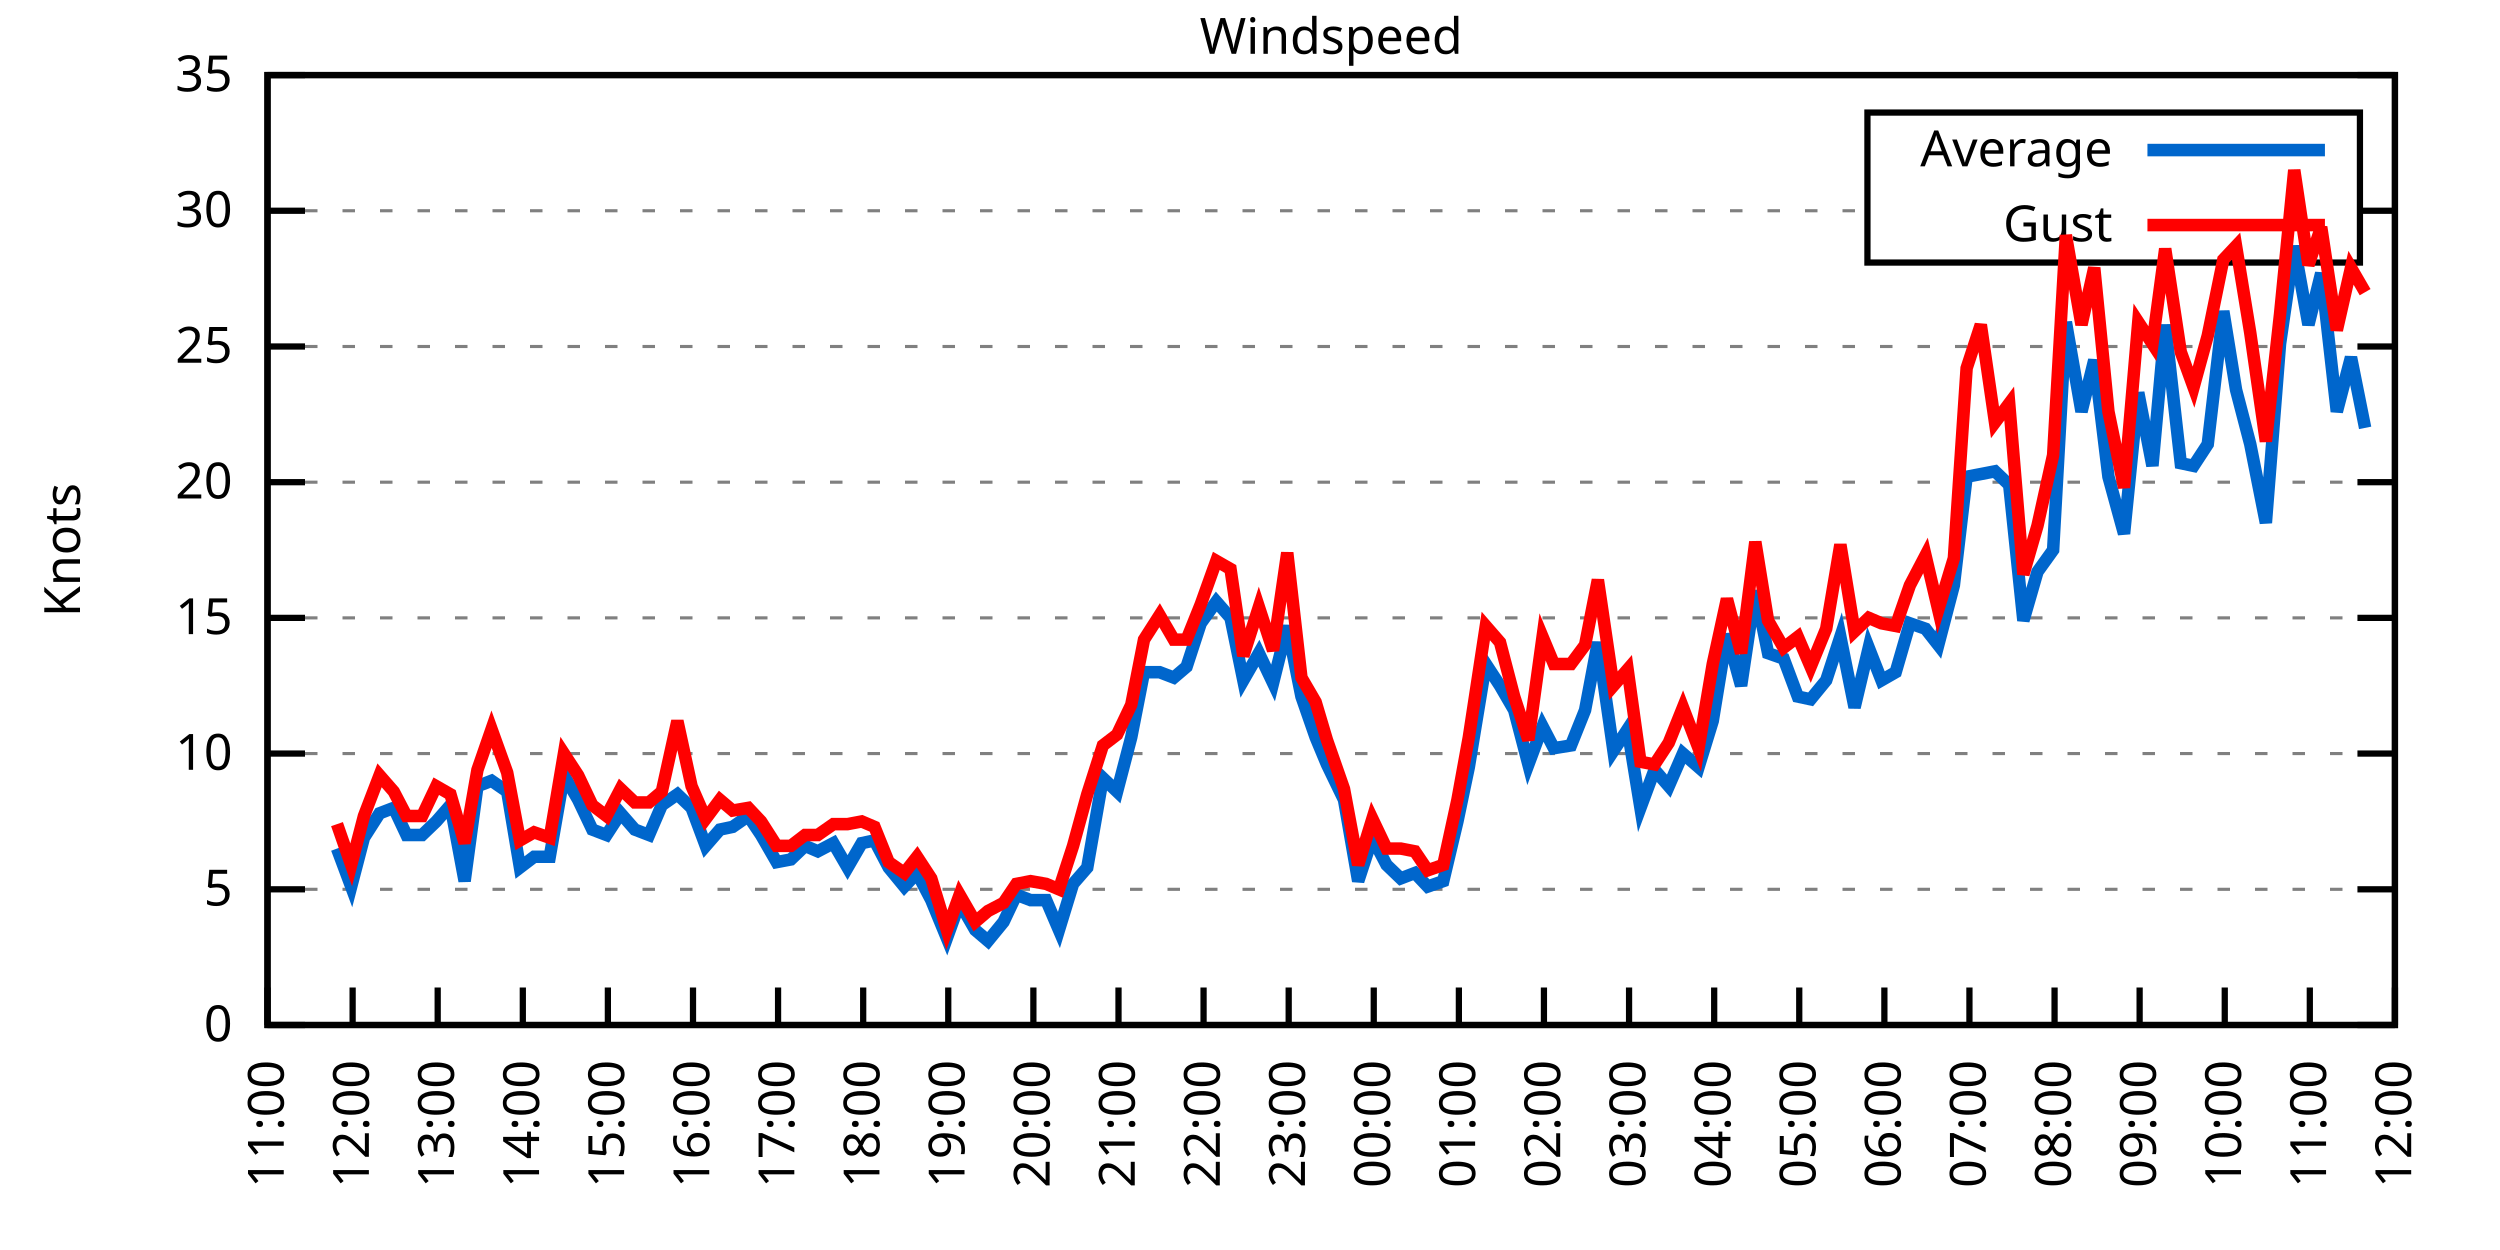
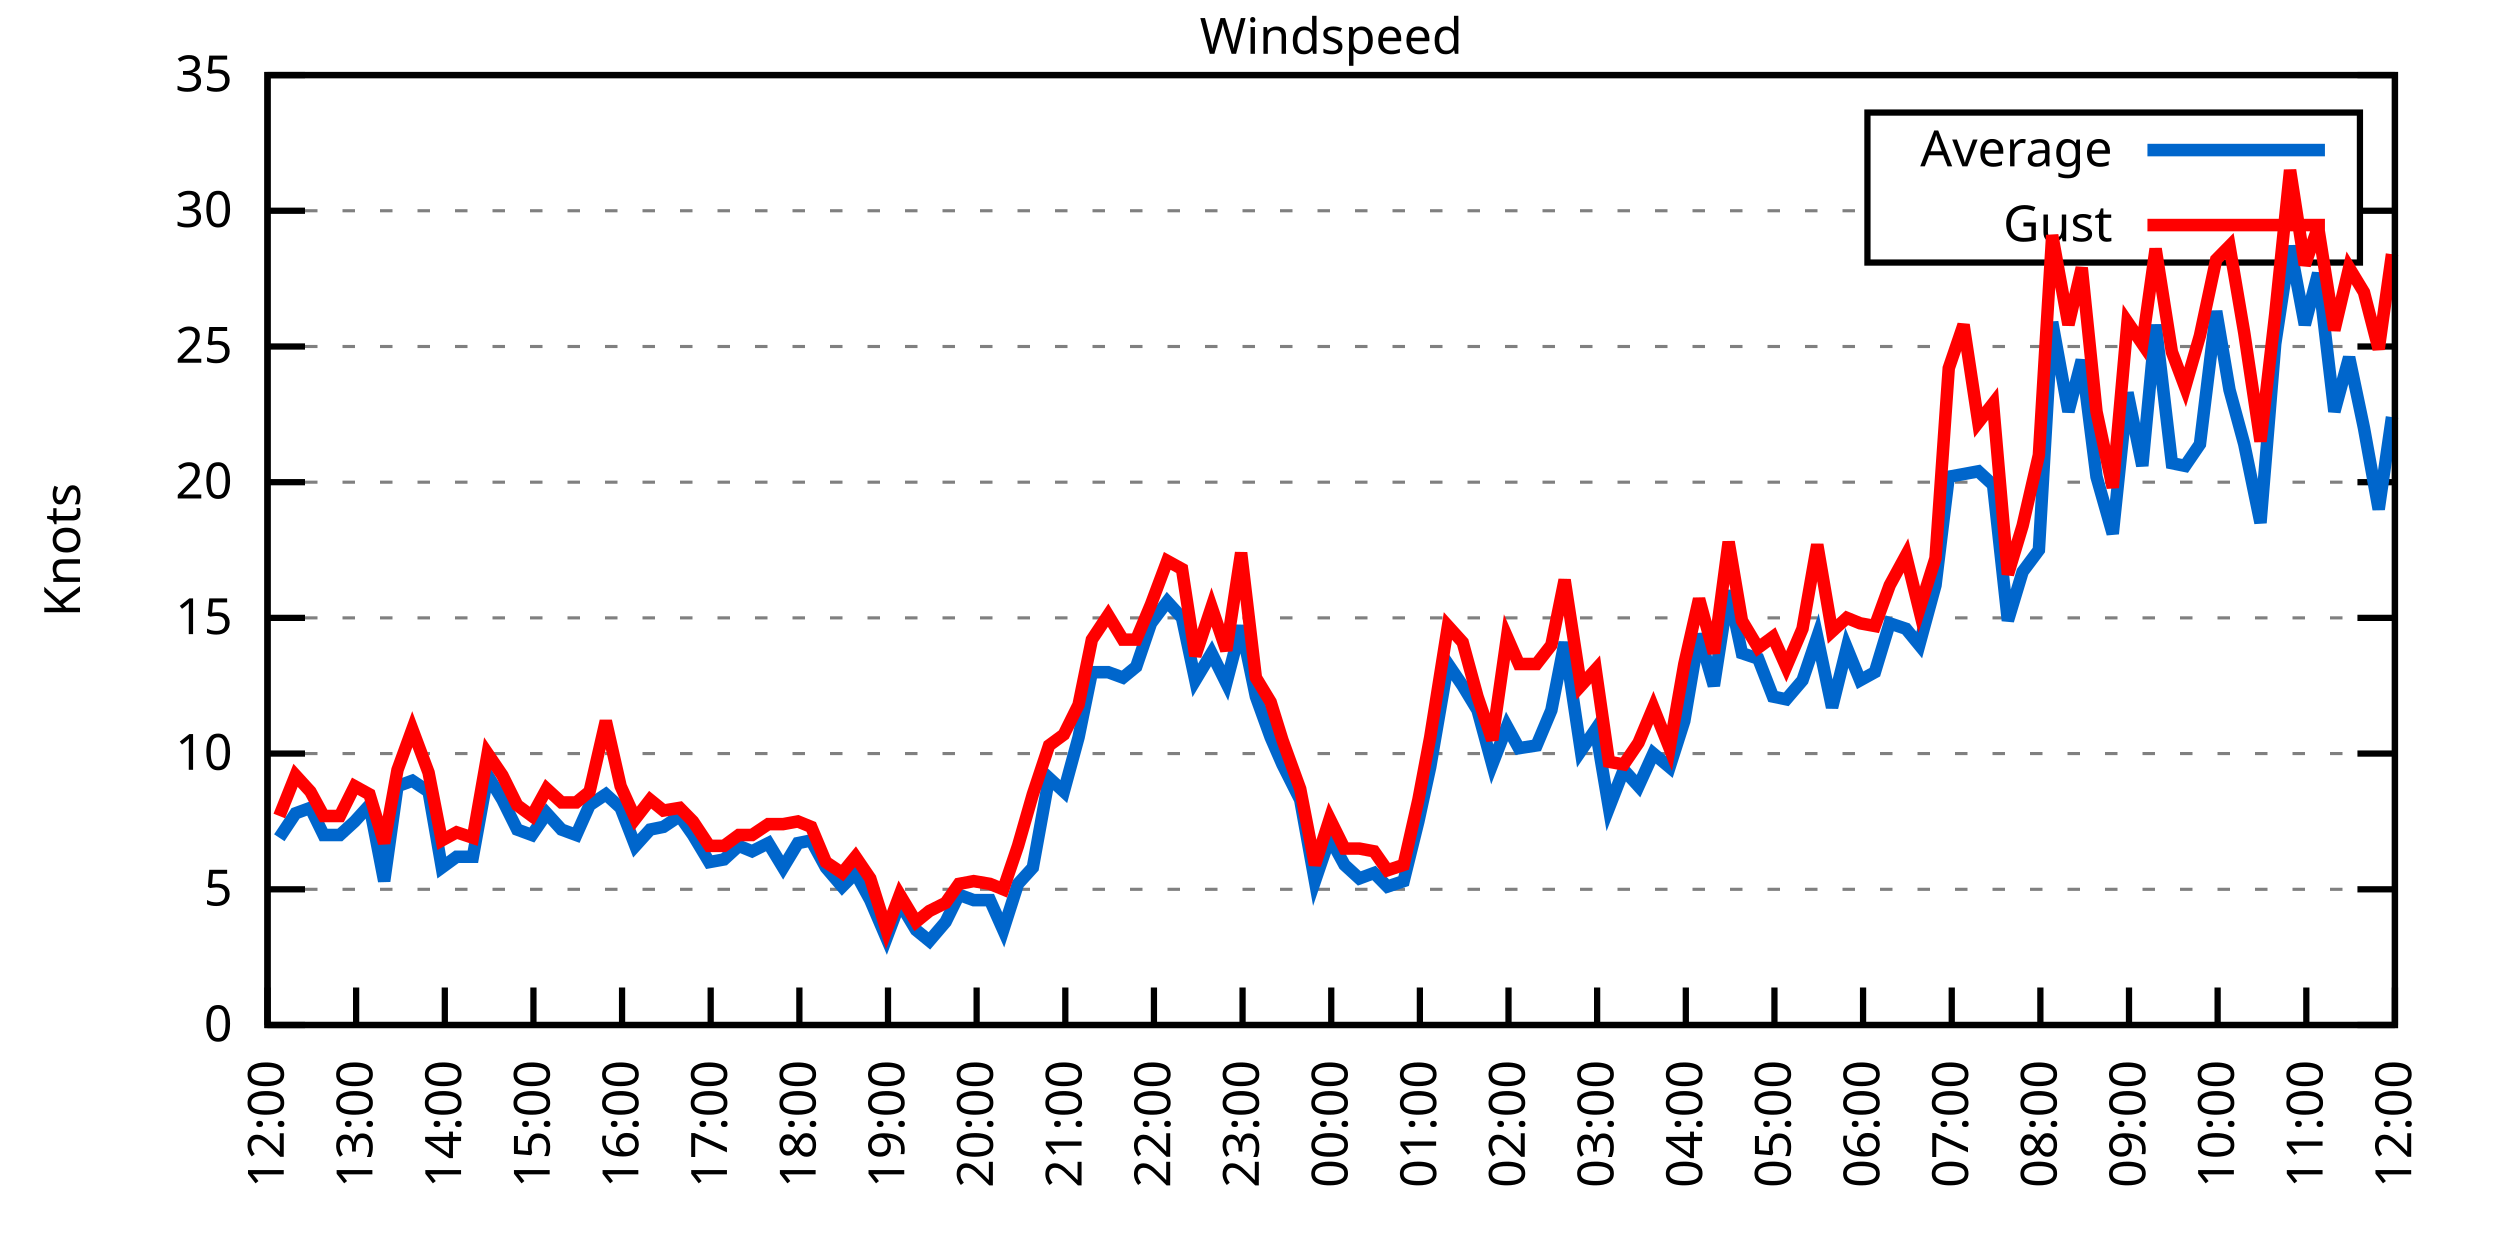
<svg xmlns="http://www.w3.org/2000/svg" xmlns:xlink="http://www.w3.org/1999/xlink" width="400" height="200" viewBox="0 0 400 200">
  <g id="gnuplot_canvas">
    <rect x="0" y="0" width="400" height="200" fill="none" />
    <defs>
      <circle id="gpDot" r="0.5" stroke-width="0.5" stroke="currentColor" />
      <path id="gpPt0" stroke-width="0.333" stroke="currentColor" d="M-1,0 h2 M0,-1 v2" />
      <path id="gpPt1" stroke-width="0.333" stroke="currentColor" d="M-1,-1 L1,1 M1,-1 L-1,1" />
      <path id="gpPt2" stroke-width="0.333" stroke="currentColor" d="M-1,0 L1,0 M0,-1 L0,1 M-1,-1 L1,1 M-1,1 L1,-1" />
      <rect id="gpPt3" stroke-width="0.333" stroke="currentColor" x="-1" y="-1" width="2" height="2" />
      <rect id="gpPt4" stroke-width="0.333" stroke="currentColor" fill="currentColor" x="-1" y="-1" width="2" height="2" />
      <circle id="gpPt5" stroke-width="0.333" stroke="currentColor" cx="0" cy="0" r="1" />
      <use xlink:href="#gpPt5" id="gpPt6" fill="currentColor" stroke="none" />
      <path id="gpPt7" stroke-width="0.333" stroke="currentColor" d="M0,-1.33 L-1.33,0.67 L1.33,0.67 z" />
      <use xlink:href="#gpPt7" id="gpPt8" fill="currentColor" stroke="none" />
      <use xlink:href="#gpPt7" id="gpPt9" stroke="currentColor" transform="rotate(180)" />
      <use xlink:href="#gpPt9" id="gpPt10" fill="currentColor" stroke="none" />
      <use xlink:href="#gpPt3" id="gpPt11" stroke="currentColor" transform="rotate(45)" />
      <use xlink:href="#gpPt11" id="gpPt12" fill="currentColor" stroke="none" />
      <path id="gpPt13" stroke-width="0.333" stroke="currentColor" d="M0,1.330 L1.265,0.411 L0.782,-1.067 L-0.782,-1.076 L-1.265,0.411 z" />
      <use xlink:href="#gpPt13" id="gpPt14" fill="currentColor" stroke="none" />
      <filter id="textbox" filterUnits="objectBoundingBox" x="0" y="0" height="1" width="1">
        <feFlood flood-color="white" flood-opacity="1" result="bgnd" />
        <feComposite in="SourceGraphic" in2="bgnd" operator="atop" />
      </filter>
      <filter id="greybox" filterUnits="objectBoundingBox" x="0" y="0" height="1" width="1">
        <feFlood flood-color="lightgrey" flood-opacity="1" result="grey" />
        <feComposite in="SourceGraphic" in2="grey" operator="atop" />
      </filter>
    </defs>
    <g fill="none" color="white" stroke="currentColor" stroke-width="1.00" stroke-linecap="butt" stroke-linejoin="miter">
</g>
    <g fill="none" color="black" stroke="currentColor" stroke-width="1.00" stroke-linecap="butt" stroke-linejoin="miter">
      <g stroke="none" shape-rendering="crispEdges">
        <polygon fill="rgb(255, 255, 255)" points="42.80,164.00 383.18,164.00 383.18,12.02 42.80,12.02 " />
      </g>
    </g>
    <g fill="none" color="black" stroke="currentColor" stroke-width="1.00" stroke-linecap="butt" stroke-linejoin="miter">
</g>
    <g fill="none" color="black" stroke="black" stroke-width="0.50" stroke-linecap="butt" stroke-linejoin="miter">
</g>
    <g fill="none" color="gray" stroke="currentColor" stroke-width="0.50" stroke-linecap="butt" stroke-linejoin="miter">
      <path stroke="gray" stroke-dasharray="2,4" class="gridline" d="M42.80,164.00 L383.19,164.00  " />
    </g>
    <g fill="none" color="gray" stroke="gray" stroke-width="1.00" stroke-linecap="butt" stroke-linejoin="miter">
</g>
    <g fill="none" color="black" stroke="currentColor" stroke-width="1.00" stroke-linecap="butt" stroke-linejoin="miter">
      <path stroke="black" d="M42.80,164.00 L48.80,164.00 M383.19,164.00 L377.19,164.00  " />
      <g transform="translate(37.20,166.60)" stroke="none" fill="black" font-family="Sans" font-size="8.00" text-anchor="end">
        <text>
          <tspan font-family="Sans"> 0</tspan>
        </text>
      </g>
    </g>
    <g fill="none" color="black" stroke="currentColor" stroke-width="1.00" stroke-linecap="butt" stroke-linejoin="miter">
</g>
    <g fill="none" color="black" stroke="black" stroke-width="0.50" stroke-linecap="butt" stroke-linejoin="miter">
</g>
    <g fill="none" color="gray" stroke="currentColor" stroke-width="0.50" stroke-linecap="butt" stroke-linejoin="miter">
      <path stroke="gray" stroke-dasharray="2,4" class="gridline" d="M42.80,142.29 L383.19,142.29  " />
    </g>
    <g fill="none" color="gray" stroke="gray" stroke-width="1.00" stroke-linecap="butt" stroke-linejoin="miter">
</g>
    <g fill="none" color="black" stroke="currentColor" stroke-width="1.00" stroke-linecap="butt" stroke-linejoin="miter">
      <path stroke="black" d="M42.80,142.29 L48.80,142.29 M383.19,142.29 L377.19,142.29  " />
      <g transform="translate(37.20,144.89)" stroke="none" fill="black" font-family="Sans" font-size="8.00" text-anchor="end">
        <text>
          <tspan font-family="Sans"> 5</tspan>
        </text>
      </g>
    </g>
    <g fill="none" color="black" stroke="currentColor" stroke-width="1.00" stroke-linecap="butt" stroke-linejoin="miter">
</g>
    <g fill="none" color="black" stroke="black" stroke-width="0.50" stroke-linecap="butt" stroke-linejoin="miter">
</g>
    <g fill="none" color="gray" stroke="currentColor" stroke-width="0.50" stroke-linecap="butt" stroke-linejoin="miter">
      <path stroke="gray" stroke-dasharray="2,4" class="gridline" d="M42.80,120.57 L383.19,120.57  " />
    </g>
    <g fill="none" color="gray" stroke="gray" stroke-width="1.00" stroke-linecap="butt" stroke-linejoin="miter">
</g>
    <g fill="none" color="black" stroke="currentColor" stroke-width="1.00" stroke-linecap="butt" stroke-linejoin="miter">
      <path stroke="black" d="M42.80,120.57 L48.80,120.57 M383.19,120.57 L377.19,120.57  " />
      <g transform="translate(37.20,123.17)" stroke="none" fill="black" font-family="Sans" font-size="8.00" text-anchor="end">
        <text>
          <tspan font-family="Sans"> 10</tspan>
        </text>
      </g>
    </g>
    <g fill="none" color="black" stroke="currentColor" stroke-width="1.00" stroke-linecap="butt" stroke-linejoin="miter">
</g>
    <g fill="none" color="black" stroke="black" stroke-width="0.50" stroke-linecap="butt" stroke-linejoin="miter">
</g>
    <g fill="none" color="gray" stroke="currentColor" stroke-width="0.50" stroke-linecap="butt" stroke-linejoin="miter">
      <path stroke="gray" stroke-dasharray="2,4" class="gridline" d="M42.80,98.86 L383.19,98.86  " />
    </g>
    <g fill="none" color="gray" stroke="gray" stroke-width="1.00" stroke-linecap="butt" stroke-linejoin="miter">
</g>
    <g fill="none" color="black" stroke="currentColor" stroke-width="1.00" stroke-linecap="butt" stroke-linejoin="miter">
      <path stroke="black" d="M42.80,98.86 L48.80,98.86 M383.19,98.86 L377.19,98.86  " />
      <g transform="translate(37.20,101.46)" stroke="none" fill="black" font-family="Sans" font-size="8.00" text-anchor="end">
        <text>
          <tspan font-family="Sans"> 15</tspan>
        </text>
      </g>
    </g>
    <g fill="none" color="black" stroke="currentColor" stroke-width="1.00" stroke-linecap="butt" stroke-linejoin="miter">
</g>
    <g fill="none" color="black" stroke="black" stroke-width="0.50" stroke-linecap="butt" stroke-linejoin="miter">
</g>
    <g fill="none" color="gray" stroke="currentColor" stroke-width="0.50" stroke-linecap="butt" stroke-linejoin="miter">
      <path stroke="gray" stroke-dasharray="2,4" class="gridline" d="M42.80,77.15 L383.19,77.15  " />
    </g>
    <g fill="none" color="gray" stroke="gray" stroke-width="1.00" stroke-linecap="butt" stroke-linejoin="miter">
</g>
    <g fill="none" color="black" stroke="currentColor" stroke-width="1.00" stroke-linecap="butt" stroke-linejoin="miter">
      <path stroke="black" d="M42.80,77.15 L48.80,77.15 M383.19,77.15 L377.19,77.15  " />
      <g transform="translate(37.20,79.75)" stroke="none" fill="black" font-family="Sans" font-size="8.00" text-anchor="end">
        <text>
          <tspan font-family="Sans"> 20</tspan>
        </text>
      </g>
    </g>
    <g fill="none" color="black" stroke="currentColor" stroke-width="1.00" stroke-linecap="butt" stroke-linejoin="miter">
</g>
    <g fill="none" color="black" stroke="black" stroke-width="0.50" stroke-linecap="butt" stroke-linejoin="miter">
</g>
    <g fill="none" color="gray" stroke="currentColor" stroke-width="0.50" stroke-linecap="butt" stroke-linejoin="miter">
      <path stroke="gray" stroke-dasharray="2,4" class="gridline" d="M42.80,55.44 L383.19,55.44  " />
    </g>
    <g fill="none" color="gray" stroke="gray" stroke-width="1.00" stroke-linecap="butt" stroke-linejoin="miter">
</g>
    <g fill="none" color="black" stroke="currentColor" stroke-width="1.00" stroke-linecap="butt" stroke-linejoin="miter">
      <path stroke="black" d="M42.80,55.44 L48.80,55.44 M383.19,55.44 L377.19,55.44  " />
      <g transform="translate(37.20,58.04)" stroke="none" fill="black" font-family="Sans" font-size="8.00" text-anchor="end">
        <text>
          <tspan font-family="Sans"> 25</tspan>
        </text>
      </g>
    </g>
    <g fill="none" color="black" stroke="currentColor" stroke-width="1.00" stroke-linecap="butt" stroke-linejoin="miter">
</g>
    <g fill="none" color="black" stroke="black" stroke-width="0.50" stroke-linecap="butt" stroke-linejoin="miter">
</g>
    <g fill="none" color="gray" stroke="currentColor" stroke-width="0.50" stroke-linecap="butt" stroke-linejoin="miter">
      <path stroke="gray" stroke-dasharray="2,4" class="gridline" d="M42.80,33.72 L298.79,33.72 M377.59,33.72 L383.19,33.72  " />
    </g>
    <g fill="none" color="gray" stroke="gray" stroke-width="1.00" stroke-linecap="butt" stroke-linejoin="miter">
</g>
    <g fill="none" color="black" stroke="currentColor" stroke-width="1.00" stroke-linecap="butt" stroke-linejoin="miter">
      <path stroke="black" d="M42.80,33.72 L48.80,33.72 M383.19,33.72 L377.19,33.72  " />
      <g transform="translate(37.20,36.32)" stroke="none" fill="black" font-family="Sans" font-size="8.00" text-anchor="end">
        <text>
          <tspan font-family="Sans"> 30</tspan>
        </text>
      </g>
    </g>
    <g fill="none" color="black" stroke="currentColor" stroke-width="1.00" stroke-linecap="butt" stroke-linejoin="miter">
</g>
    <g fill="none" color="black" stroke="black" stroke-width="0.50" stroke-linecap="butt" stroke-linejoin="miter">
</g>
    <g fill="none" color="gray" stroke="currentColor" stroke-width="0.50" stroke-linecap="butt" stroke-linejoin="miter">
      <path stroke="gray" stroke-dasharray="2,4" class="gridline" d="M42.80,12.01 L383.19,12.01  " />
    </g>
    <g fill="none" color="gray" stroke="gray" stroke-width="1.00" stroke-linecap="butt" stroke-linejoin="miter">
</g>
    <g fill="none" color="black" stroke="currentColor" stroke-width="1.00" stroke-linecap="butt" stroke-linejoin="miter">
      <path stroke="black" d="M42.80,12.01 L48.80,12.01 M383.19,12.01 L377.19,12.01  " />
      <g transform="translate(37.20,14.61)" stroke="none" fill="black" font-family="Sans" font-size="8.00" text-anchor="end">
        <text>
          <tspan font-family="Sans"> 35</tspan>
        </text>
      </g>
    </g>
    <g fill="none" color="black" stroke="currentColor" stroke-width="1.00" stroke-linecap="butt" stroke-linejoin="miter">
      <path stroke="black" d="M42.80,164.00 L42.80,158.00  " />
      <g transform="translate(45.40,169.60) rotate(270.00)" stroke="none" fill="black" font-family="Sans" font-size="8.00" text-anchor="end">
        <text>
-           <tspan font-family="Sans">11:00</tspan>
-         </text>
-       </g>
-     </g>
-     <g fill="none" color="black" stroke="currentColor" stroke-width="1.00" stroke-linecap="butt" stroke-linejoin="miter">
-       <path stroke="black" d="M56.42,164.00 L56.42,158.00  " />
-       <g transform="translate(59.02,169.60) rotate(270.00)" stroke="none" fill="black" font-family="Sans" font-size="8.00" text-anchor="end">
-         <text>
          <tspan font-family="Sans">12:00</tspan>
        </text>
      </g>
    </g>
    <g fill="none" color="black" stroke="currentColor" stroke-width="1.00" stroke-linecap="butt" stroke-linejoin="miter">
-       <path stroke="black" d="M70.03,164.00 L70.03,158.00  " />
-       <g transform="translate(72.63,169.60) rotate(270.00)" stroke="none" fill="black" font-family="Sans" font-size="8.00" text-anchor="end">
+       <path stroke="black" d="M56.98,164.00 L56.98,158.00  " />
+       <g transform="translate(59.58,169.60) rotate(270.00)" stroke="none" fill="black" font-family="Sans" font-size="8.00" text-anchor="end">
        <text>
          <tspan font-family="Sans">13:00</tspan>
        </text>
      </g>
    </g>
    <g fill="none" color="black" stroke="currentColor" stroke-width="1.00" stroke-linecap="butt" stroke-linejoin="miter">
-       <path stroke="black" d="M83.65,164.00 L83.65,158.00  " />
-       <g transform="translate(86.25,169.60) rotate(270.00)" stroke="none" fill="black" font-family="Sans" font-size="8.00" text-anchor="end">
+       <path stroke="black" d="M71.17,164.00 L71.17,158.00  " />
+       <g transform="translate(73.77,169.60) rotate(270.00)" stroke="none" fill="black" font-family="Sans" font-size="8.00" text-anchor="end">
        <text>
          <tspan font-family="Sans">14:00</tspan>
        </text>
      </g>
    </g>
    <g fill="none" color="black" stroke="currentColor" stroke-width="1.00" stroke-linecap="butt" stroke-linejoin="miter">
-       <path stroke="black" d="M97.26,164.00 L97.26,158.00  " />
-       <g transform="translate(99.86,169.60) rotate(270.00)" stroke="none" fill="black" font-family="Sans" font-size="8.00" text-anchor="end">
+       <path stroke="black" d="M85.35,164.00 L85.35,158.00  " />
+       <g transform="translate(87.95,169.60) rotate(270.00)" stroke="none" fill="black" font-family="Sans" font-size="8.00" text-anchor="end">
        <text>
          <tspan font-family="Sans">15:00</tspan>
        </text>
      </g>
    </g>
    <g fill="none" color="black" stroke="currentColor" stroke-width="1.00" stroke-linecap="butt" stroke-linejoin="miter">
-       <path stroke="black" d="M110.88,164.00 L110.88,158.00  " />
-       <g transform="translate(113.48,169.60) rotate(270.00)" stroke="none" fill="black" font-family="Sans" font-size="8.00" text-anchor="end">
+       <path stroke="black" d="M99.53,164.00 L99.53,158.00  " />
+       <g transform="translate(102.13,169.60) rotate(270.00)" stroke="none" fill="black" font-family="Sans" font-size="8.00" text-anchor="end">
        <text>
          <tspan font-family="Sans">16:00</tspan>
        </text>
      </g>
    </g>
    <g fill="none" color="black" stroke="currentColor" stroke-width="1.00" stroke-linecap="butt" stroke-linejoin="miter">
-       <path stroke="black" d="M124.49,164.00 L124.49,158.00  " />
-       <g transform="translate(127.09,169.60) rotate(270.00)" stroke="none" fill="black" font-family="Sans" font-size="8.00" text-anchor="end">
+       <path stroke="black" d="M113.71,164.00 L113.71,158.00  " />
+       <g transform="translate(116.31,169.60) rotate(270.00)" stroke="none" fill="black" font-family="Sans" font-size="8.00" text-anchor="end">
        <text>
          <tspan font-family="Sans">17:00</tspan>
        </text>
      </g>
    </g>
    <g fill="none" color="black" stroke="currentColor" stroke-width="1.00" stroke-linecap="butt" stroke-linejoin="miter">
-       <path stroke="black" d="M138.11,164.00 L138.11,158.00  " />
-       <g transform="translate(140.71,169.60) rotate(270.00)" stroke="none" fill="black" font-family="Sans" font-size="8.00" text-anchor="end">
+       <path stroke="black" d="M127.90,164.00 L127.90,158.00  " />
+       <g transform="translate(130.50,169.60) rotate(270.00)" stroke="none" fill="black" font-family="Sans" font-size="8.00" text-anchor="end">
        <text>
          <tspan font-family="Sans">18:00</tspan>
        </text>
      </g>
    </g>
    <g fill="none" color="black" stroke="currentColor" stroke-width="1.00" stroke-linecap="butt" stroke-linejoin="miter">
-       <path stroke="black" d="M151.72,164.00 L151.72,158.00  " />
-       <g transform="translate(154.32,169.60) rotate(270.00)" stroke="none" fill="black" font-family="Sans" font-size="8.00" text-anchor="end">
+       <path stroke="black" d="M142.08,164.00 L142.08,158.00  " />
+       <g transform="translate(144.68,169.60) rotate(270.00)" stroke="none" fill="black" font-family="Sans" font-size="8.00" text-anchor="end">
        <text>
          <tspan font-family="Sans">19:00</tspan>
        </text>
      </g>
    </g>
    <g fill="none" color="black" stroke="currentColor" stroke-width="1.00" stroke-linecap="butt" stroke-linejoin="miter">
-       <path stroke="black" d="M165.34,164.00 L165.34,158.00  " />
-       <g transform="translate(167.94,169.60) rotate(270.00)" stroke="none" fill="black" font-family="Sans" font-size="8.00" text-anchor="end">
+       <path stroke="black" d="M156.26,164.00 L156.26,158.00  " />
+       <g transform="translate(158.86,169.60) rotate(270.00)" stroke="none" fill="black" font-family="Sans" font-size="8.00" text-anchor="end">
        <text>
          <tspan font-family="Sans">20:00</tspan>
        </text>
      </g>
    </g>
    <g fill="none" color="black" stroke="currentColor" stroke-width="1.00" stroke-linecap="butt" stroke-linejoin="miter">
-       <path stroke="black" d="M178.96,164.00 L178.96,158.00  " />
-       <g transform="translate(181.56,169.60) rotate(270.00)" stroke="none" fill="black" font-family="Sans" font-size="8.00" text-anchor="end">
+       <path stroke="black" d="M170.45,164.00 L170.45,158.00  " />
+       <g transform="translate(173.05,169.60) rotate(270.00)" stroke="none" fill="black" font-family="Sans" font-size="8.00" text-anchor="end">
        <text>
          <tspan font-family="Sans">21:00</tspan>
        </text>
      </g>
    </g>
    <g fill="none" color="black" stroke="currentColor" stroke-width="1.00" stroke-linecap="butt" stroke-linejoin="miter">
-       <path stroke="black" d="M192.57,164.00 L192.57,158.00  " />
-       <g transform="translate(195.17,169.60) rotate(270.00)" stroke="none" fill="black" font-family="Sans" font-size="8.00" text-anchor="end">
+       <path stroke="black" d="M184.63,164.00 L184.63,158.00  " />
+       <g transform="translate(187.23,169.60) rotate(270.00)" stroke="none" fill="black" font-family="Sans" font-size="8.00" text-anchor="end">
        <text>
          <tspan font-family="Sans">22:00</tspan>
        </text>
      </g>
    </g>
    <g fill="none" color="black" stroke="currentColor" stroke-width="1.00" stroke-linecap="butt" stroke-linejoin="miter">
-       <path stroke="black" d="M206.19,164.00 L206.19,158.00  " />
-       <g transform="translate(208.79,169.60) rotate(270.00)" stroke="none" fill="black" font-family="Sans" font-size="8.00" text-anchor="end">
+       <path stroke="black" d="M198.81,164.00 L198.81,158.00  " />
+       <g transform="translate(201.41,169.60) rotate(270.00)" stroke="none" fill="black" font-family="Sans" font-size="8.00" text-anchor="end">
        <text>
          <tspan font-family="Sans">23:00</tspan>
        </text>
      </g>
    </g>
    <g fill="none" color="black" stroke="currentColor" stroke-width="1.00" stroke-linecap="butt" stroke-linejoin="miter">
-       <path stroke="black" d="M219.80,164.00 L219.80,158.00  " />
-       <g transform="translate(222.40,169.60) rotate(270.00)" stroke="none" fill="black" font-family="Sans" font-size="8.00" text-anchor="end">
+       <path stroke="black" d="M213.00,164.00 L213.00,158.00  " />
+       <g transform="translate(215.60,169.60) rotate(270.00)" stroke="none" fill="black" font-family="Sans" font-size="8.00" text-anchor="end">
        <text>
          <tspan font-family="Sans">00:00</tspan>
        </text>
      </g>
    </g>
    <g fill="none" color="black" stroke="currentColor" stroke-width="1.00" stroke-linecap="butt" stroke-linejoin="miter">
-       <path stroke="black" d="M233.42,164.00 L233.42,158.00  " />
-       <g transform="translate(236.02,169.60) rotate(270.00)" stroke="none" fill="black" font-family="Sans" font-size="8.00" text-anchor="end">
+       <path stroke="black" d="M227.18,164.00 L227.18,158.00  " />
+       <g transform="translate(229.78,169.60) rotate(270.00)" stroke="none" fill="black" font-family="Sans" font-size="8.00" text-anchor="end">
        <text>
          <tspan font-family="Sans">01:00</tspan>
        </text>
      </g>
    </g>
    <g fill="none" color="black" stroke="currentColor" stroke-width="1.00" stroke-linecap="butt" stroke-linejoin="miter">
-       <path stroke="black" d="M247.03,164.00 L247.03,158.00  " />
-       <g transform="translate(249.63,169.60) rotate(270.00)" stroke="none" fill="black" font-family="Sans" font-size="8.00" text-anchor="end">
+       <path stroke="black" d="M241.36,164.00 L241.36,158.00  " />
+       <g transform="translate(243.96,169.60) rotate(270.00)" stroke="none" fill="black" font-family="Sans" font-size="8.00" text-anchor="end">
        <text>
          <tspan font-family="Sans">02:00</tspan>
        </text>
      </g>
    </g>
    <g fill="none" color="black" stroke="currentColor" stroke-width="1.00" stroke-linecap="butt" stroke-linejoin="miter">
-       <path stroke="black" d="M260.65,164.00 L260.65,158.00  " />
-       <g transform="translate(263.25,169.60) rotate(270.00)" stroke="none" fill="black" font-family="Sans" font-size="8.00" text-anchor="end">
+       <path stroke="black" d="M255.54,164.00 L255.54,158.00  " />
+       <g transform="translate(258.14,169.60) rotate(270.00)" stroke="none" fill="black" font-family="Sans" font-size="8.00" text-anchor="end">
        <text>
          <tspan font-family="Sans">03:00</tspan>
        </text>
      </g>
    </g>
    <g fill="none" color="black" stroke="currentColor" stroke-width="1.00" stroke-linecap="butt" stroke-linejoin="miter">
-       <path stroke="black" d="M274.27,164.00 L274.27,158.00  " />
-       <g transform="translate(276.87,169.60) rotate(270.00)" stroke="none" fill="black" font-family="Sans" font-size="8.00" text-anchor="end">
+       <path stroke="black" d="M269.73,164.00 L269.73,158.00  " />
+       <g transform="translate(272.33,169.60) rotate(270.00)" stroke="none" fill="black" font-family="Sans" font-size="8.00" text-anchor="end">
        <text>
          <tspan font-family="Sans">04:00</tspan>
        </text>
      </g>
    </g>
    <g fill="none" color="black" stroke="currentColor" stroke-width="1.00" stroke-linecap="butt" stroke-linejoin="miter">
-       <path stroke="black" d="M287.88,164.00 L287.88,158.00  " />
-       <g transform="translate(290.48,169.60) rotate(270.00)" stroke="none" fill="black" font-family="Sans" font-size="8.00" text-anchor="end">
+       <path stroke="black" d="M283.91,164.00 L283.91,158.00  " />
+       <g transform="translate(286.51,169.60) rotate(270.00)" stroke="none" fill="black" font-family="Sans" font-size="8.00" text-anchor="end">
        <text>
          <tspan font-family="Sans">05:00</tspan>
        </text>
      </g>
    </g>
    <g fill="none" color="black" stroke="currentColor" stroke-width="1.00" stroke-linecap="butt" stroke-linejoin="miter">
-       <path stroke="black" d="M301.50,164.00 L301.50,158.00  " />
-       <g transform="translate(304.10,169.60) rotate(270.00)" stroke="none" fill="black" font-family="Sans" font-size="8.00" text-anchor="end">
+       <path stroke="black" d="M298.09,164.00 L298.09,158.00  " />
+       <g transform="translate(300.69,169.60) rotate(270.00)" stroke="none" fill="black" font-family="Sans" font-size="8.00" text-anchor="end">
        <text>
          <tspan font-family="Sans">06:00</tspan>
        </text>
      </g>
    </g>
    <g fill="none" color="black" stroke="currentColor" stroke-width="1.00" stroke-linecap="butt" stroke-linejoin="miter">
-       <path stroke="black" d="M315.11,164.00 L315.11,158.00  " />
-       <g transform="translate(317.71,169.60) rotate(270.00)" stroke="none" fill="black" font-family="Sans" font-size="8.00" text-anchor="end">
+       <path stroke="black" d="M312.28,164.00 L312.28,158.00  " />
+       <g transform="translate(314.88,169.60) rotate(270.00)" stroke="none" fill="black" font-family="Sans" font-size="8.00" text-anchor="end">
        <text>
          <tspan font-family="Sans">07:00</tspan>
        </text>
      </g>
    </g>
    <g fill="none" color="black" stroke="currentColor" stroke-width="1.00" stroke-linecap="butt" stroke-linejoin="miter">
-       <path stroke="black" d="M328.73,164.00 L328.73,158.00  " />
-       <g transform="translate(331.33,169.60) rotate(270.00)" stroke="none" fill="black" font-family="Sans" font-size="8.00" text-anchor="end">
+       <path stroke="black" d="M326.46,164.00 L326.46,158.00  " />
+       <g transform="translate(329.06,169.60) rotate(270.00)" stroke="none" fill="black" font-family="Sans" font-size="8.00" text-anchor="end">
        <text>
          <tspan font-family="Sans">08:00</tspan>
        </text>
      </g>
    </g>
    <g fill="none" color="black" stroke="currentColor" stroke-width="1.00" stroke-linecap="butt" stroke-linejoin="miter">
-       <path stroke="black" d="M342.34,164.00 L342.34,158.00  " />
-       <g transform="translate(344.94,169.60) rotate(270.00)" stroke="none" fill="black" font-family="Sans" font-size="8.00" text-anchor="end">
+       <path stroke="black" d="M340.64,164.00 L340.64,158.00  " />
+       <g transform="translate(343.24,169.60) rotate(270.00)" stroke="none" fill="black" font-family="Sans" font-size="8.00" text-anchor="end">
        <text>
          <tspan font-family="Sans">09:00</tspan>
        </text>
      </g>
    </g>
    <g fill="none" color="black" stroke="currentColor" stroke-width="1.00" stroke-linecap="butt" stroke-linejoin="miter">
-       <path stroke="black" d="M355.96,164.00 L355.96,158.00  " />
-       <g transform="translate(358.56,169.60) rotate(270.00)" stroke="none" fill="black" font-family="Sans" font-size="8.00" text-anchor="end">
+       <path stroke="black" d="M354.82,164.00 L354.82,158.00  " />
+       <g transform="translate(357.42,169.60) rotate(270.00)" stroke="none" fill="black" font-family="Sans" font-size="8.00" text-anchor="end">
        <text>
          <tspan font-family="Sans">10:00</tspan>
        </text>
      </g>
    </g>
    <g fill="none" color="black" stroke="currentColor" stroke-width="1.00" stroke-linecap="butt" stroke-linejoin="miter">
-       <path stroke="black" d="M369.57,164.00 L369.57,158.00  " />
-       <g transform="translate(372.17,169.60) rotate(270.00)" stroke="none" fill="black" font-family="Sans" font-size="8.00" text-anchor="end">
+       <path stroke="black" d="M369.01,164.00 L369.01,158.00  " />
+       <g transform="translate(371.61,169.60) rotate(270.00)" stroke="none" fill="black" font-family="Sans" font-size="8.00" text-anchor="end">
        <text>
          <tspan font-family="Sans">11:00</tspan>
        </text>
      </g>
    </g>
    <g fill="none" color="black" stroke="currentColor" stroke-width="1.00" stroke-linecap="butt" stroke-linejoin="miter">
      <path stroke="black" d="M383.19,164.00 L383.19,158.00  " />
      <g transform="translate(385.79,169.60) rotate(270.00)" stroke="none" fill="black" font-family="Sans" font-size="8.00" text-anchor="end">
        <text>
          <tspan font-family="Sans">12:00</tspan>
        </text>
      </g>
    </g>
    <g fill="none" color="black" stroke="currentColor" stroke-width="1.00" stroke-linecap="butt" stroke-linejoin="miter">
</g>
    <g fill="none" color="black" stroke="currentColor" stroke-width="1.00" stroke-linecap="butt" stroke-linejoin="miter">
      <path stroke="black" d="M42.80,12.01 L42.80,164.00 L383.19,164.00 L383.19,12.01 L42.80,12.01 Z  " />
    </g>
    <g fill="none" color="black" stroke="currentColor" stroke-width="1.00" stroke-linecap="butt" stroke-linejoin="miter">
</g>
    <g fill="none" color="black" stroke="currentColor" stroke-width="1.00" stroke-linecap="butt" stroke-linejoin="miter">
      <path stroke="black" d="M298.79,42.01 L298.79,18.01 L377.59,18.01 L377.59,42.01 L298.79,42.01 Z  " />
    </g>
    <g id="Windspeed_plot_1">
      <g fill="none" color="white" stroke="black" stroke-width="2.00" stroke-linecap="butt" stroke-linejoin="miter">
</g>
      <g fill="none" color="black" stroke="currentColor" stroke-width="2.00" stroke-linecap="butt" stroke-linejoin="miter">
        <g transform="translate(337.99,26.61)" stroke="none" fill="black" font-family="Sans" font-size="8.00" text-anchor="end">
          <text>
            <tspan font-family="Sans">Average</tspan>
          </text>
        </g>
      </g>
      <g fill="none" color="black" stroke="currentColor" stroke-width="2.00" stroke-linecap="butt" stroke-linejoin="miter">
-         <path stroke="rgb(  0, 102, 204)" d="M343.59,24.01 L371.99,24.01 M53.92,135.77 L56.19,141.85 L58.23,134.04 L60.73,130.13 L63.00,129.26 L65.04,133.60   L67.54,133.60 L69.80,131.43 L72.07,128.83 L74.34,140.98 L76.39,125.79 L78.65,124.92 L81.15,126.65 L83.19,138.81   L85.46,137.08 L87.96,137.08 L90.23,124.05 L92.50,127.96 L94.77,132.73 L97.04,133.60 L99.30,130.13 L101.57,132.73   L103.84,133.60 L105.89,128.83 L108.38,127.09 L110.65,129.26 L112.92,135.34 L115.19,132.73 L117.23,132.30 L119.73,130.56   L121.77,133.60 L124.27,137.94 L126.54,137.51 L128.81,135.34 L130.85,136.21 L133.34,134.90 L135.61,138.81 L137.88,134.90   L139.92,134.47 L142.19,138.81 L144.69,141.85 L146.73,139.68 L149.00,144.02 L151.50,150.10 L153.54,144.46 L156.04,148.80   L158.08,150.54 L160.57,147.50 L162.62,143.16 L164.89,144.02 L167.38,144.02 L169.43,148.80 L171.69,141.42 L173.96,138.81   L176.46,124.48 L178.73,126.65 L181.00,117.97 L183.04,107.55 L185.54,107.55 L187.81,108.42 L189.85,106.68 L192.12,99.73   L194.61,96.26 L196.88,98.86 L198.93,108.85 L201.42,104.51 L203.69,109.28 L205.96,100.16 L208.23,111.45 L210.50,117.97   L212.31,122.31 L215.04,127.96 L217.31,140.98 L219.58,134.04 L221.85,138.38 L224.11,140.55 L226.38,139.68 L228.43,141.85   L230.92,140.98 L233.19,131.43 L235.01,122.75 L237.73,106.24 L240.00,109.72 L242.27,113.63 L244.54,122.31 L246.81,116.23   L248.62,119.71 L251.35,119.27 L253.61,113.63 L255.66,102.77 L258.15,120.14 L260.42,116.67 L262.47,129.26 L264.73,123.18   L267.00,125.79 L269.27,120.57 L271.77,122.75 L274.04,115.36 L276.31,101.47 L278.58,109.72 L280.85,94.52 L282.89,104.51   L285.38,105.38 L287.65,111.45 L289.70,111.89 L292.19,108.85 L294.46,101.90 L296.73,113.19 L299.00,103.64 L301.04,108.85   L303.31,107.55 L305.58,99.73 L308.08,100.60 L310.12,103.20 L312.62,93.65 L314.66,76.28 L316.93,75.85 L319.20,75.41   L321.47,77.58 L323.74,99.30 L326.00,91.48 L328.50,88.00 L330.54,51.53 L333.04,65.86 L335.08,57.61 L337.35,76.28   L339.85,85.40 L342.12,62.82 L344.39,74.54 L346.43,51.96 L348.92,74.11 L350.97,74.54 L353.24,71.07 L355.73,49.79   L357.77,62.38 L360.04,71.07 L362.54,83.66 L364.81,55.00 L367.08,39.37 L369.35,51.96 L371.39,43.71 L373.89,65.86   L376.16,57.17 L378.42,68.46  " />
+         <path stroke="rgb(  0, 102, 204)" d="M343.59,24.01 L371.99,24.01 M44.69,134.04 L47.29,130.13 L49.66,129.26 L51.78,133.60 L54.38,133.60 L56.75,131.43   L59.11,128.83 L61.47,140.98 L63.60,125.79 L65.97,124.92 L68.57,126.65 L70.69,138.81 L73.06,137.08 L75.66,137.08   L78.02,124.05 L80.38,127.96 L82.75,132.73 L85.11,133.60 L87.48,130.13 L89.84,132.73 L92.20,133.60 L94.33,128.83   L96.93,127.09 L99.30,129.26 L101.66,135.34 L104.02,132.73 L106.15,132.30 L108.75,130.56 L110.88,133.60 L113.48,137.94   L115.84,137.51 L118.21,135.34 L120.33,136.21 L122.93,134.90 L125.30,138.81 L127.66,134.90 L129.79,134.47 L132.15,138.81   L134.75,141.85 L136.88,139.68 L139.24,144.02 L141.84,150.10 L143.97,144.46 L146.57,148.80 L148.70,150.54 L151.30,147.50   L153.43,143.16 L155.79,144.02 L158.39,144.02 L160.52,148.80 L162.88,141.42 L165.25,138.81 L167.85,124.48 L170.21,126.65   L172.57,117.97 L174.70,107.55 L177.30,107.55 L179.67,108.42 L181.79,106.68 L184.16,99.73 L186.76,96.26 L189.12,98.86   L191.25,108.85 L193.85,104.51 L196.21,109.28 L198.58,100.16 L200.94,111.45 L203.30,117.97 L205.19,122.31 L208.03,127.96   L210.39,140.98 L212.76,134.04 L215.12,138.38 L217.49,140.55 L219.85,139.68 L221.98,141.85 L224.58,140.98 L226.94,131.43   L228.83,122.75 L231.67,106.24 L234.03,109.72 L236.40,113.63 L238.76,122.31 L241.12,116.23 L243.02,119.71 L245.85,119.27   L248.22,113.63 L250.34,102.77 L252.94,120.14 L255.31,116.67 L257.43,129.26 L259.80,123.18 L262.16,125.79 L264.53,120.57   L267.13,122.75 L269.49,115.36 L271.85,101.47 L274.22,109.72 L276.58,94.52 L278.71,104.51 L281.31,105.38 L283.67,111.45   L285.80,111.89 L288.40,108.85 L290.76,101.90 L293.13,113.19 L295.49,103.64 L297.62,108.85 L299.98,107.55 L302.35,99.73   L304.95,100.60 L307.08,103.20 L309.68,93.65 L311.80,76.28 L314.17,75.85 L316.53,75.41 L318.89,77.58 L321.26,99.30   L323.62,91.48 L326.22,88.00 L328.35,51.53 L330.95,65.86 L333.08,57.61 L335.44,76.28 L338.04,85.40 L340.40,62.82   L342.77,74.54 L344.90,51.96 L347.50,74.11 L349.62,74.54 L351.99,71.07 L354.59,49.79 L356.72,62.38 L359.08,71.07   L361.68,83.66 L364.04,55.00 L366.41,39.37 L368.77,51.96 L370.90,43.71 L373.50,65.86 L375.86,57.17 L378.23,68.46   L380.59,81.49 L382.72,66.73  " />
      </g>
    </g>
    <g id="Windspeed_plot_2">
      <g fill="none" color="black" stroke="currentColor" stroke-width="2.00" stroke-linecap="butt" stroke-linejoin="miter">
        <g transform="translate(337.99,38.61)" stroke="none" fill="black" font-family="Sans" font-size="8.00" text-anchor="end">
          <text>
            <tspan font-family="Sans">Gust</tspan>
          </text>
        </g>
      </g>
      <g fill="none" color="black" stroke="currentColor" stroke-width="2.00" stroke-linecap="butt" stroke-linejoin="miter">
-         <path stroke="rgb(255,   0,   0)" d="M343.59,36.01 L371.99,36.01 M53.92,131.86 L56.19,138.38 L58.23,130.56 L60.73,124.05 L63.00,126.65 L65.04,130.56   L67.54,130.56 L69.80,125.79 L72.07,127.09 L74.34,134.90 L76.39,123.18 L78.65,116.67 L81.15,123.61 L83.19,134.47   L85.46,133.17 L87.96,134.04 L90.23,120.57 L92.50,124.05 L94.77,128.83 L97.04,130.56 L99.30,126.22 L101.57,128.39   L103.84,128.39 L105.89,126.65 L108.38,115.36 L110.65,125.79 L112.92,131.00 L115.19,127.96 L117.23,129.69 L119.73,129.26   L121.77,131.43 L124.27,135.34 L126.54,135.34 L128.81,133.60 L130.85,133.60 L133.34,131.86 L135.61,131.86 L137.88,131.43   L139.92,132.30 L142.19,137.94 L144.69,139.68 L146.73,137.08 L149.00,140.55 L151.50,148.80 L153.54,143.16 L156.04,147.50   L158.08,145.76 L160.57,144.46 L162.62,141.42 L164.89,140.98 L167.38,141.42 L169.43,142.29 L171.69,135.34 L173.96,127.09   L176.46,119.27 L178.73,117.53 L181.00,112.76 L183.04,102.34 L185.54,98.43 L187.81,102.34 L189.85,102.34 L192.12,96.69   L194.61,89.74 L196.88,91.04 L198.93,104.94 L201.42,97.12 L203.69,104.07 L205.96,88.44 L208.23,108.42 L210.50,112.32   L212.31,118.40 L215.04,126.22 L217.31,138.38 L219.58,131.00 L221.85,135.77 L224.11,135.77 L226.38,136.21 L228.43,139.25   L230.92,138.38 L233.19,127.96 L235.01,117.97 L237.73,100.16 L240.00,102.77 L242.27,111.45 L244.54,118.40 L246.81,101.90   L248.62,106.24 L251.35,106.24 L253.61,103.20 L255.66,92.78 L258.15,109.72 L260.42,107.11 L262.47,121.88 L264.73,122.31   L267.00,118.84 L269.27,113.19 L271.77,119.71 L274.04,106.24 L276.31,95.82 L278.58,104.51 L280.85,86.70 L282.89,99.30   L285.38,103.64 L287.65,101.90 L289.70,106.68 L292.19,100.60 L294.46,87.14 L296.73,101.03 L299.00,98.86 L301.04,99.73   L303.31,100.16 L305.58,93.65 L308.08,88.87 L310.12,97.56 L312.62,89.31 L314.66,58.91 L316.93,51.96 L319.20,67.59   L321.47,64.56 L323.74,91.91 L326.00,84.10 L328.50,72.81 L330.54,37.63 L333.04,51.96 L335.08,42.84 L337.35,65.86   L339.85,78.02 L342.12,51.53 L344.39,55.00 L346.43,39.80 L348.92,56.30 L350.97,61.95 L353.24,53.70 L355.73,41.54   L357.77,39.37 L360.04,53.26 L362.54,70.63 L364.81,50.22 L367.08,27.21 L369.35,42.41 L371.39,36.33 L373.89,52.83   L376.16,42.84 L378.42,46.75  " />
+         <path stroke="rgb(255,   0,   0)" d="M343.59,36.01 L371.99,36.01 M44.69,130.56 L47.29,124.05 L49.66,126.65 L51.78,130.56 L54.38,130.56 L56.75,125.79   L59.11,127.09 L61.47,134.90 L63.60,123.18 L65.97,116.67 L68.57,123.61 L70.69,134.47 L73.06,133.17 L75.66,134.04   L78.02,120.57 L80.38,124.05 L82.75,128.83 L85.11,130.56 L87.48,126.22 L89.84,128.39 L92.20,128.39 L94.33,126.65   L96.93,115.36 L99.30,125.79 L101.66,131.00 L104.02,127.96 L106.15,129.69 L108.75,129.26 L110.88,131.43 L113.48,135.34   L115.84,135.34 L118.21,133.60 L120.33,133.60 L122.93,131.86 L125.30,131.86 L127.66,131.43 L129.79,132.30 L132.15,137.94   L134.75,139.68 L136.88,137.08 L139.24,140.55 L141.84,148.80 L143.97,143.16 L146.57,147.50 L148.70,145.76 L151.30,144.46   L153.43,141.42 L155.79,140.98 L158.39,141.42 L160.52,142.29 L162.88,135.34 L165.25,127.09 L167.85,119.27 L170.21,117.53   L172.57,112.76 L174.70,102.34 L177.30,98.43 L179.67,102.34 L181.79,102.34 L184.16,96.69 L186.76,89.74 L189.12,91.04   L191.25,104.94 L193.85,97.12 L196.21,104.07 L198.58,88.44 L200.94,108.42 L203.30,112.32 L205.19,118.40 L208.03,126.22   L210.39,138.38 L212.76,131.00 L215.12,135.77 L217.49,135.77 L219.85,136.21 L221.98,139.25 L224.58,138.38 L226.94,127.96   L228.83,117.97 L231.67,100.16 L234.03,102.77 L236.40,111.45 L238.76,118.40 L241.12,101.90 L243.02,106.24 L245.85,106.24   L248.22,103.20 L250.34,92.78 L252.94,109.72 L255.31,107.11 L257.43,121.88 L259.80,122.31 L262.16,118.84 L264.53,113.19   L267.13,119.71 L269.49,106.24 L271.85,95.82 L274.22,104.51 L276.58,86.70 L278.71,99.30 L281.31,103.64 L283.67,101.90   L285.80,106.68 L288.40,100.60 L290.76,87.14 L293.13,101.03 L295.49,98.86 L297.62,99.73 L299.98,100.16 L302.35,93.65   L304.95,88.87 L307.08,97.56 L309.68,89.31 L311.80,58.91 L314.17,51.96 L316.53,67.59 L318.89,64.56 L321.26,91.91   L323.62,84.10 L326.22,72.81 L328.35,37.63 L330.95,51.96 L333.08,42.84 L335.44,65.86 L338.04,78.02 L340.40,51.53   L342.77,55.00 L344.90,39.80 L347.50,56.30 L349.62,61.95 L351.99,53.70 L354.59,41.54 L356.72,39.37 L359.08,53.26   L361.68,70.63 L364.04,50.22 L366.41,27.21 L368.77,42.41 L370.90,36.33 L373.50,52.83 L375.86,42.84 L378.23,46.75   L380.59,55.87 L382.72,40.67  " />
      </g>
    </g>
    <g fill="none" color="black" stroke="currentColor" stroke-width="2.00" stroke-linecap="butt" stroke-linejoin="miter">
</g>
    <g fill="none" color="black" stroke="black" stroke-width="1.00" stroke-linecap="butt" stroke-linejoin="miter">
</g>
    <g fill="none" color="black" stroke="currentColor" stroke-width="1.00" stroke-linecap="butt" stroke-linejoin="miter">
      <path stroke="black" d="M42.80,12.01 L42.80,164.00 L383.19,164.00 L383.19,12.01 L42.80,12.01 Z  " />
      <g transform="translate(12.80,88.01) rotate(270.00)" stroke="none" fill="black" font-family="Sans" font-size="8.00" text-anchor="middle">
        <text>
          <tspan font-family="Sans">Knots</tspan>
        </text>
      </g>
    </g>
    <g fill="none" color="black" stroke="currentColor" stroke-width="1.00" stroke-linecap="butt" stroke-linejoin="miter">
</g>
    <g fill="none" color="black" stroke="currentColor" stroke-width="1.00" stroke-linecap="butt" stroke-linejoin="miter">
      <g transform="translate(212.99,8.61)" stroke="none" fill="black" font-family="Sans" font-size="8.00" text-anchor="middle">
        <text>
          <tspan font-family="Sans">Windspeed</tspan>
        </text>
      </g>
    </g>
    <g fill="none" color="black" stroke="currentColor" stroke-width="1.00" stroke-linecap="butt" stroke-linejoin="miter">
</g>
  </g>
</svg>
